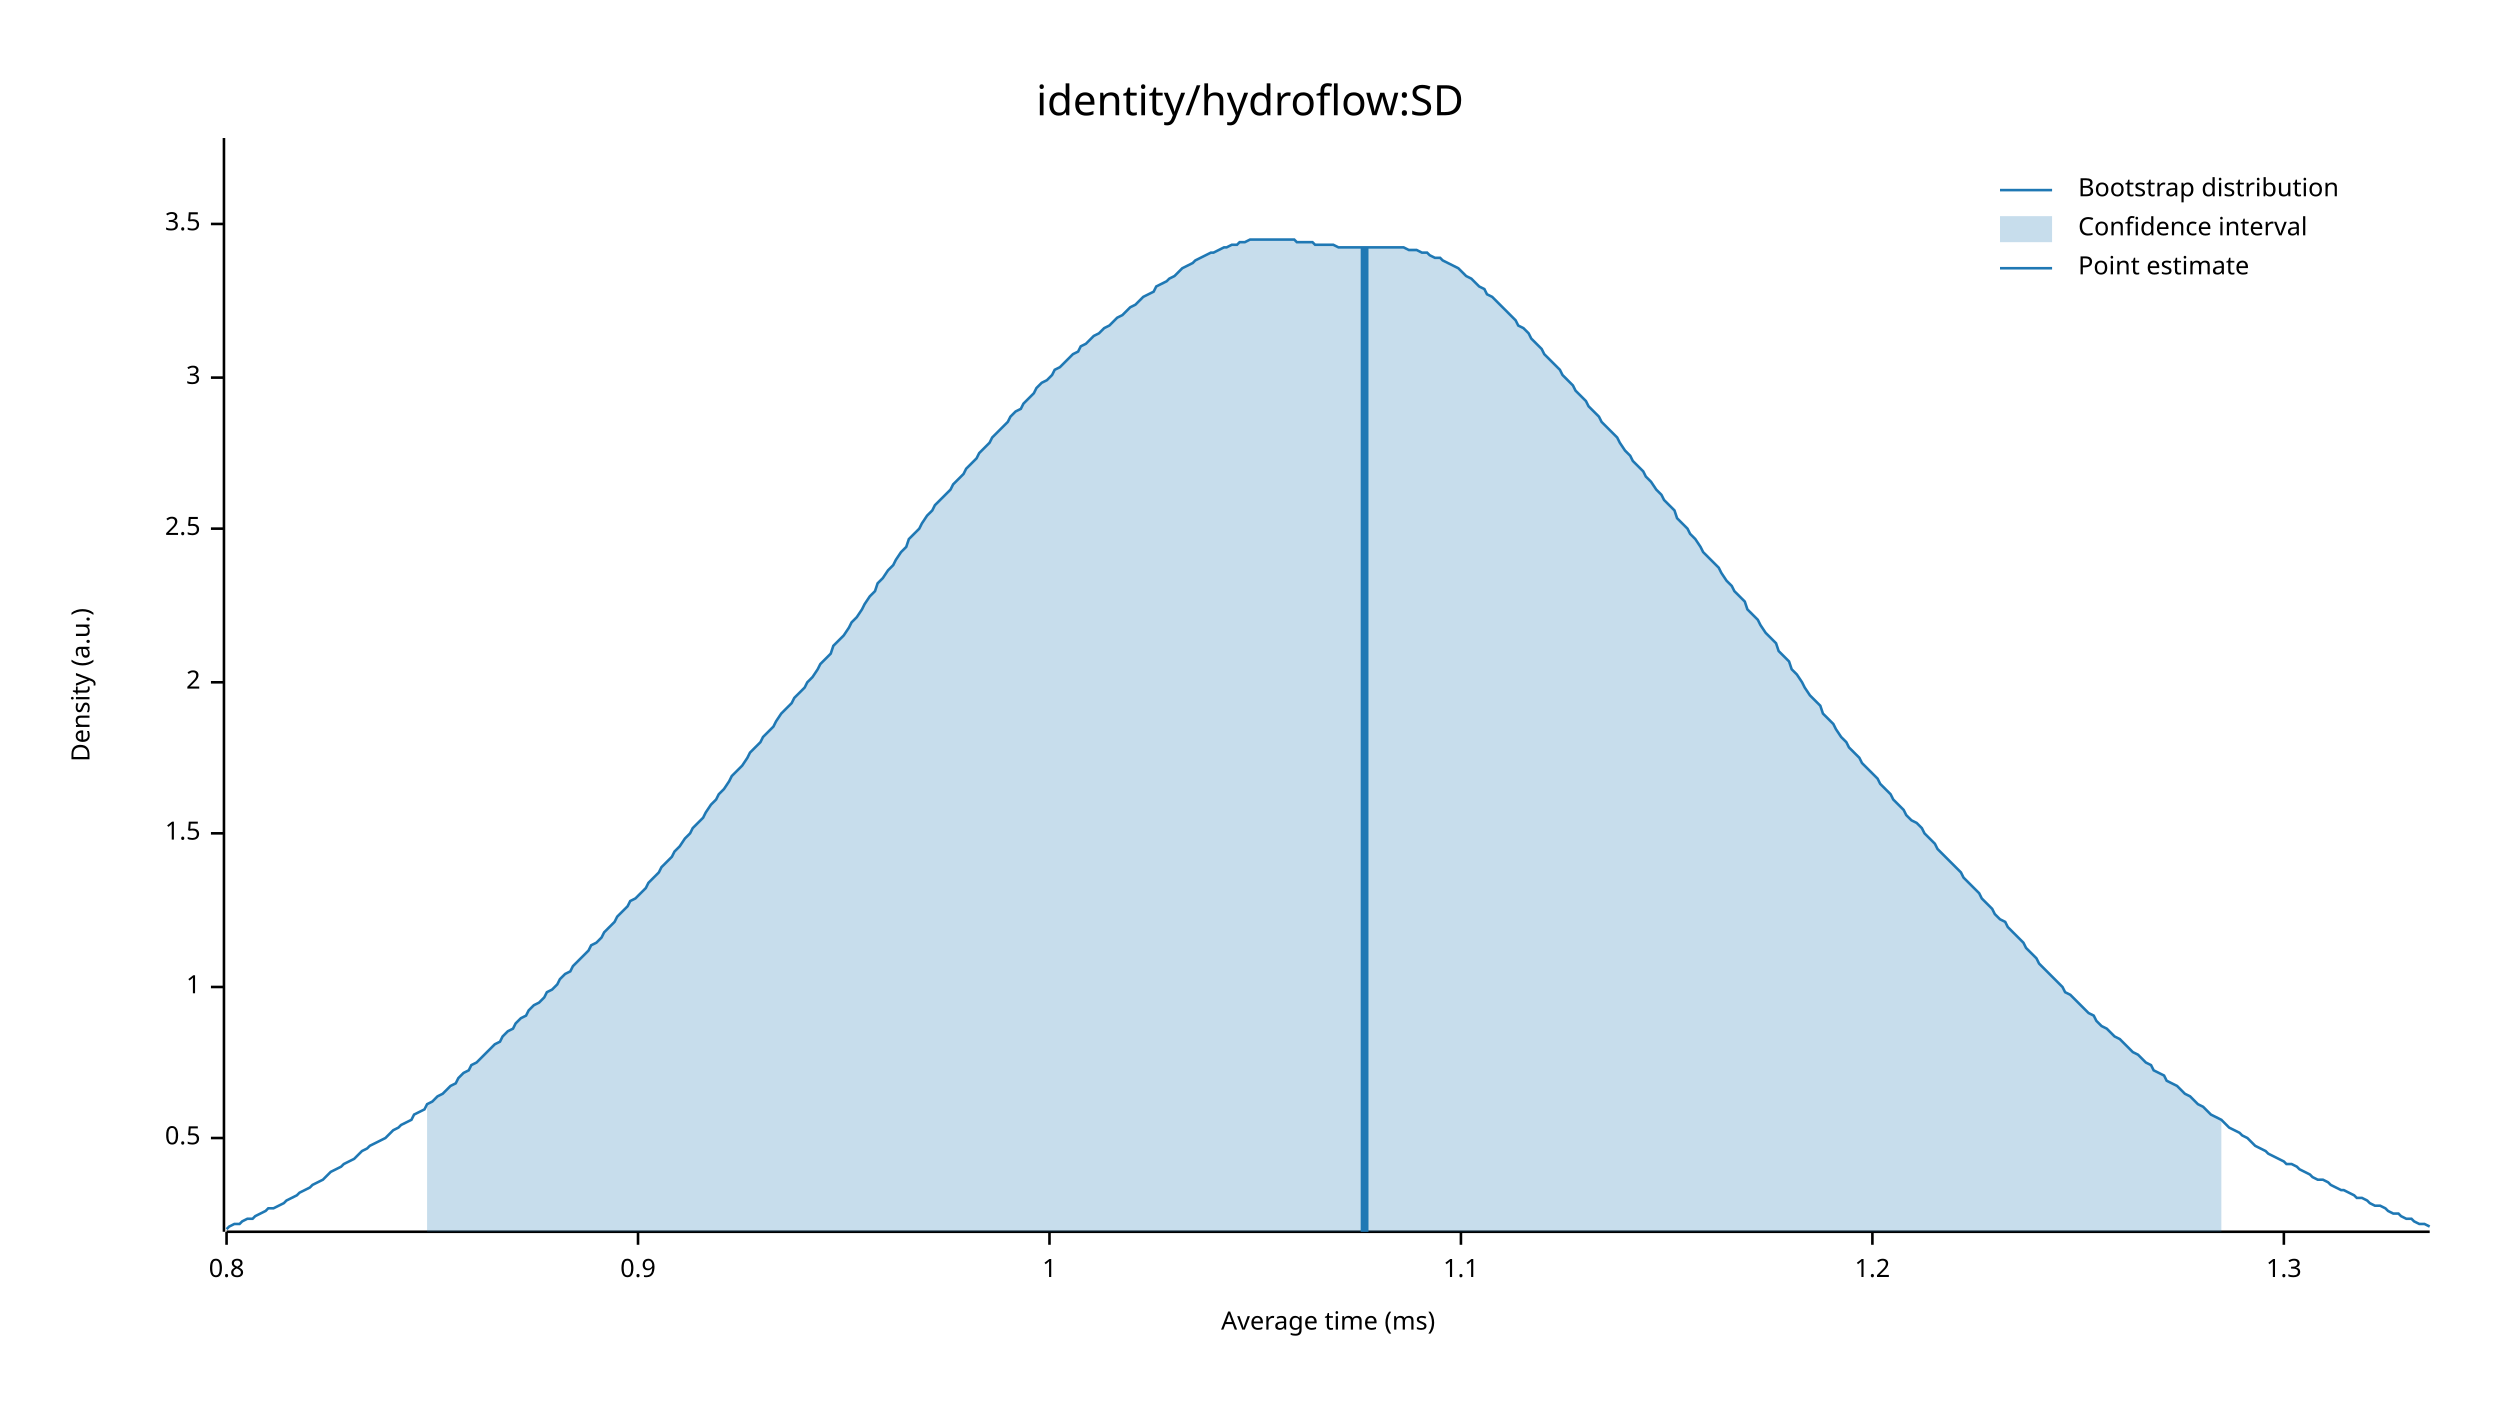
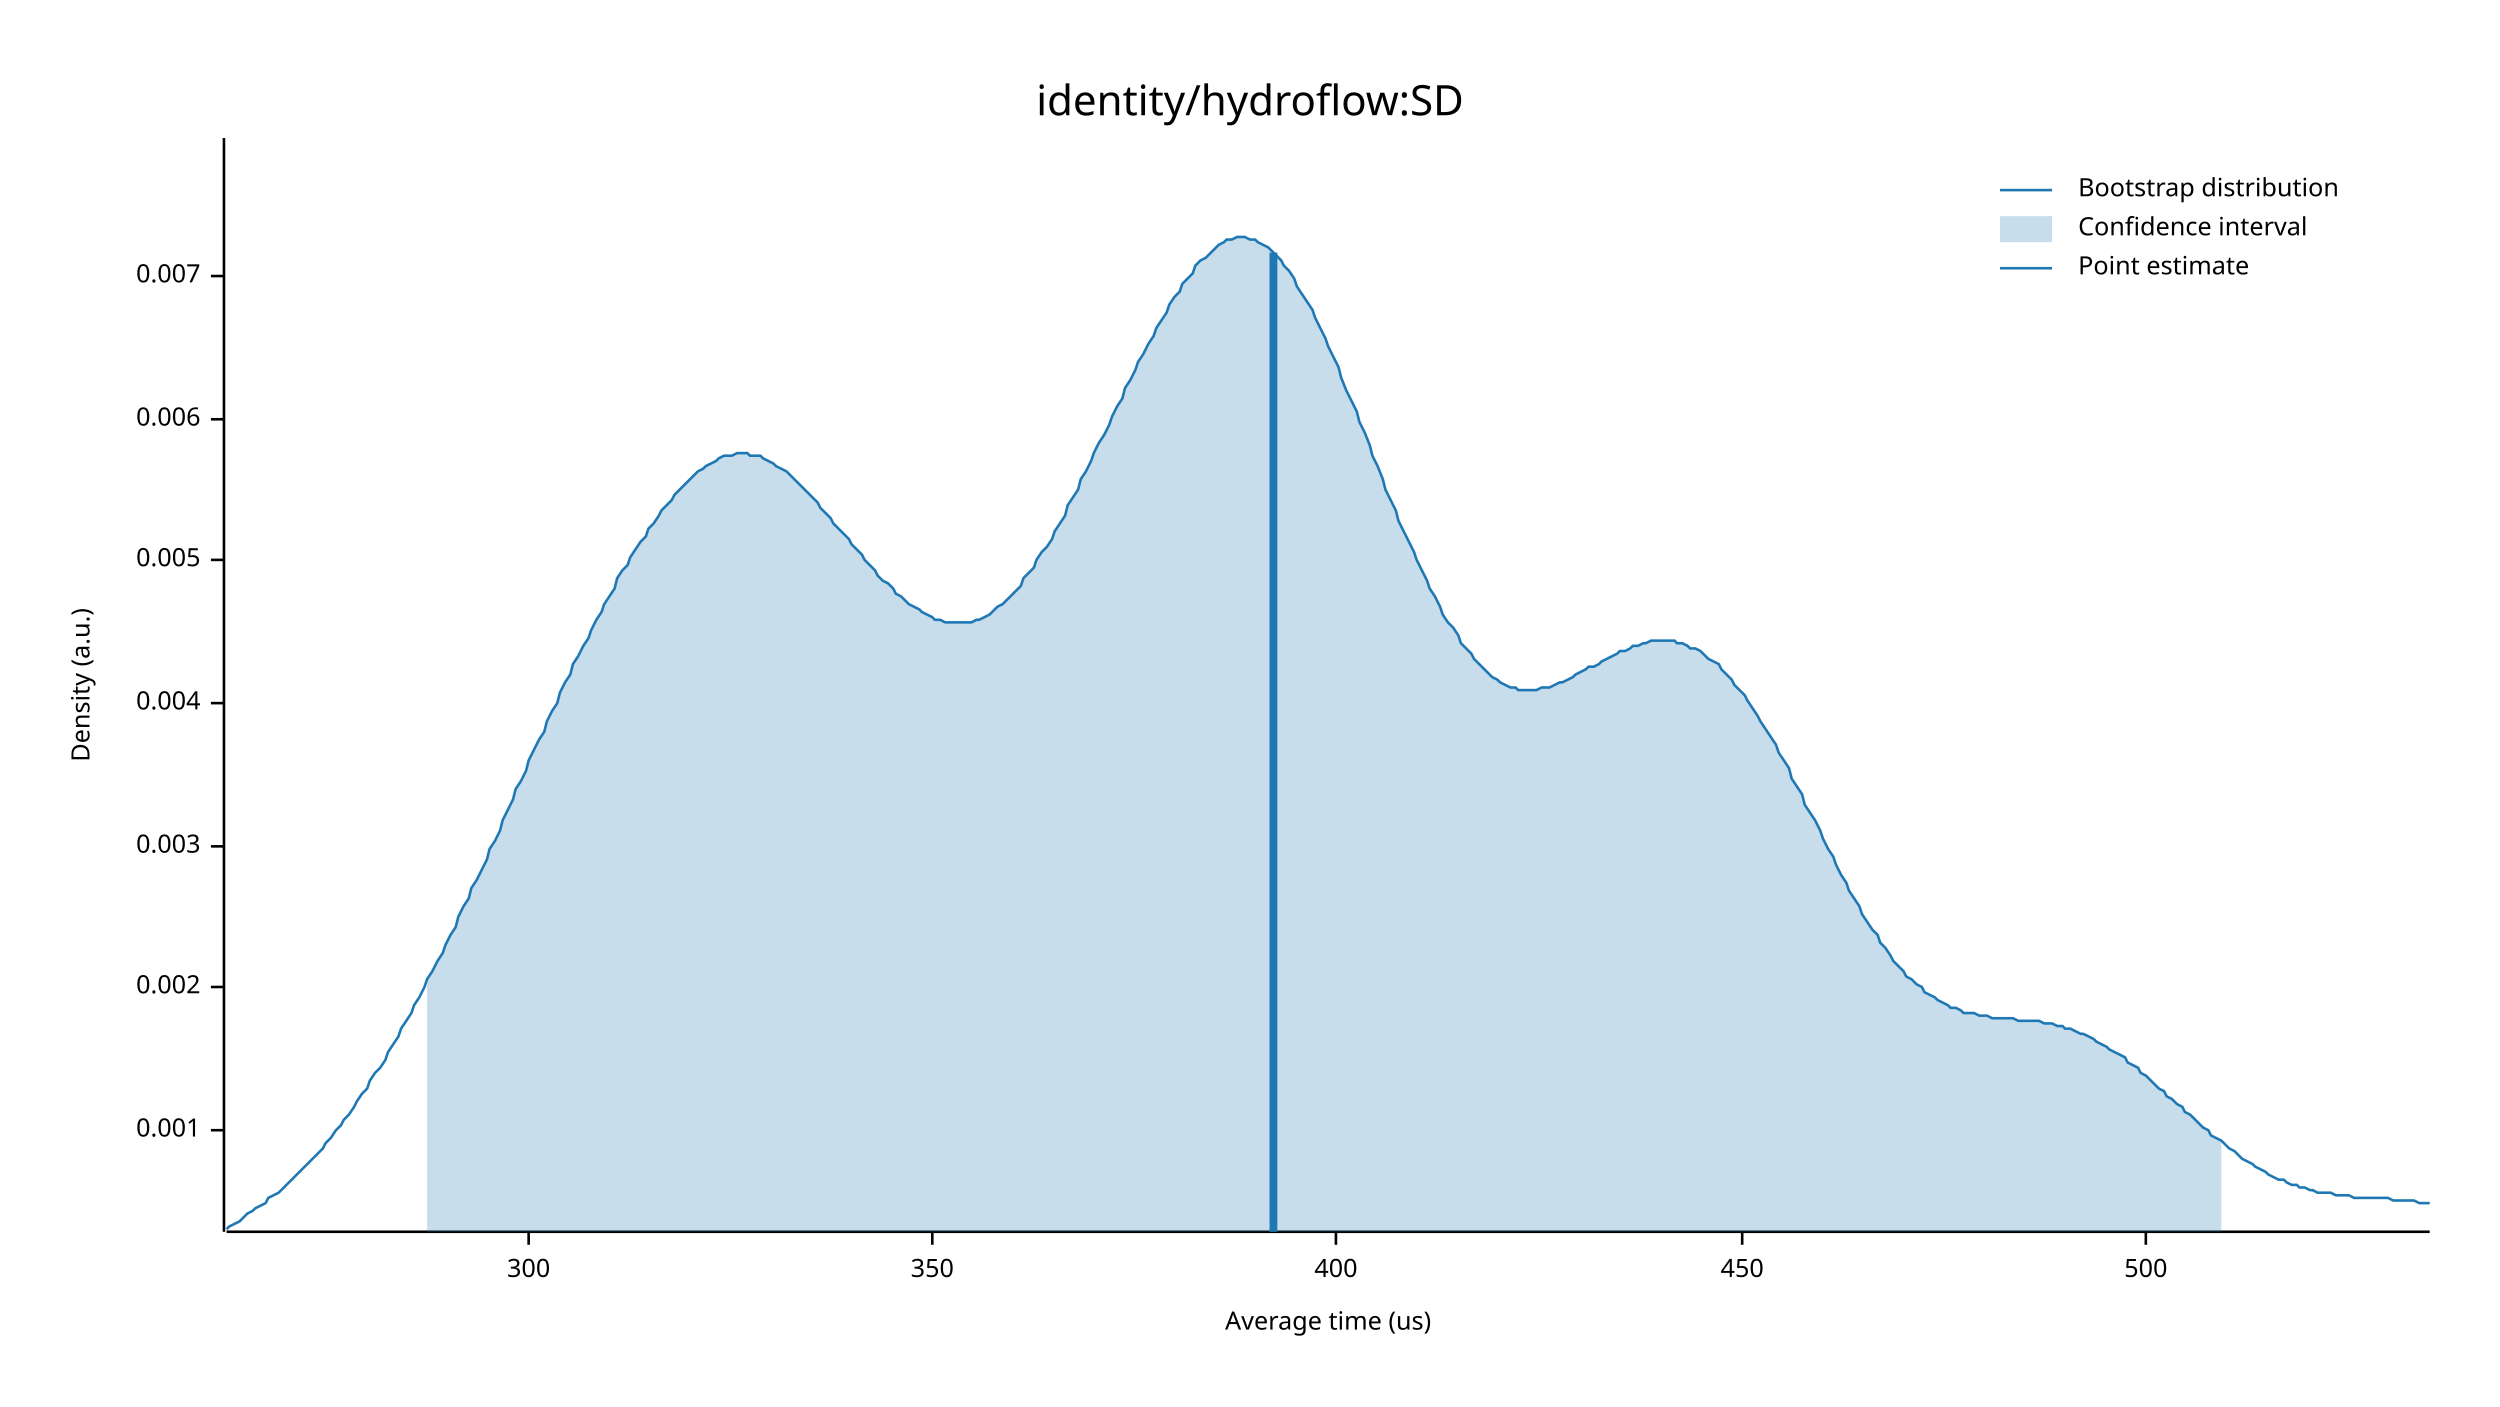
<svg xmlns="http://www.w3.org/2000/svg" width="960" height="540" viewBox="0 0 960 540">
  <text x="480" y="32" dy="0.76em" text-anchor="middle" font-family="sans-serif" font-size="16.129" opacity="1" fill="#000000">
identity/hydroflow:SD
</text>
  <text x="27" y="263" dy="0.76em" text-anchor="middle" font-family="sans-serif" font-size="9.677" opacity="1" fill="#000000" transform="rotate(270, 27, 263)">
Density (a.u.)
</text>
  <text x="510" y="513" dy="-0.5ex" text-anchor="middle" font-family="sans-serif" font-size="9.677" opacity="1" fill="#000000">
- Average time (ms)
+ Average time (us)
</text>
  <polyline fill="none" opacity="1" stroke="#000000" stroke-width="1" points="86,53 86,473 " />
-   <text x="77" y="437" dy="0.5ex" text-anchor="end" font-family="sans-serif" font-size="9.677" opacity="1" fill="#000000">
- 0.5
+   <text x="77" y="434" dy="0.5ex" text-anchor="end" font-family="sans-serif" font-size="9.677" opacity="1" fill="#000000">
+ 0.001
</text>
-   <polyline fill="none" opacity="1" stroke="#000000" stroke-width="1" points="81,437 86,437 " />
+   <polyline fill="none" opacity="1" stroke="#000000" stroke-width="1" points="81,434 86,434 " />
  <text x="77" y="379" dy="0.5ex" text-anchor="end" font-family="sans-serif" font-size="9.677" opacity="1" fill="#000000">
- 1
+ 0.002
</text>
  <polyline fill="none" opacity="1" stroke="#000000" stroke-width="1" points="81,379 86,379 " />
-   <text x="77" y="320" dy="0.5ex" text-anchor="end" font-family="sans-serif" font-size="9.677" opacity="1" fill="#000000">
- 1.5
+   <text x="77" y="325" dy="0.5ex" text-anchor="end" font-family="sans-serif" font-size="9.677" opacity="1" fill="#000000">
+ 0.003
</text>
-   <polyline fill="none" opacity="1" stroke="#000000" stroke-width="1" points="81,320 86,320 " />
-   <text x="77" y="262" dy="0.5ex" text-anchor="end" font-family="sans-serif" font-size="9.677" opacity="1" fill="#000000">
- 2
+   <polyline fill="none" opacity="1" stroke="#000000" stroke-width="1" points="81,325 86,325 " />
+   <text x="77" y="270" dy="0.5ex" text-anchor="end" font-family="sans-serif" font-size="9.677" opacity="1" fill="#000000">
+ 0.004
</text>
-   <polyline fill="none" opacity="1" stroke="#000000" stroke-width="1" points="81,262 86,262 " />
-   <text x="77" y="203" dy="0.5ex" text-anchor="end" font-family="sans-serif" font-size="9.677" opacity="1" fill="#000000">
- 2.5
+   <polyline fill="none" opacity="1" stroke="#000000" stroke-width="1" points="81,270 86,270 " />
+   <text x="77" y="215" dy="0.5ex" text-anchor="end" font-family="sans-serif" font-size="9.677" opacity="1" fill="#000000">
+ 0.005
</text>
-   <polyline fill="none" opacity="1" stroke="#000000" stroke-width="1" points="81,203 86,203 " />
-   <text x="77" y="145" dy="0.5ex" text-anchor="end" font-family="sans-serif" font-size="9.677" opacity="1" fill="#000000">
- 3
+   <polyline fill="none" opacity="1" stroke="#000000" stroke-width="1" points="81,215 86,215 " />
+   <text x="77" y="161" dy="0.5ex" text-anchor="end" font-family="sans-serif" font-size="9.677" opacity="1" fill="#000000">
+ 0.006
</text>
-   <polyline fill="none" opacity="1" stroke="#000000" stroke-width="1" points="81,145 86,145 " />
-   <text x="77" y="86" dy="0.5ex" text-anchor="end" font-family="sans-serif" font-size="9.677" opacity="1" fill="#000000">
- 3.5
+   <polyline fill="none" opacity="1" stroke="#000000" stroke-width="1" points="81,161 86,161 " />
+   <text x="77" y="106" dy="0.5ex" text-anchor="end" font-family="sans-serif" font-size="9.677" opacity="1" fill="#000000">
+ 0.007
</text>
-   <polyline fill="none" opacity="1" stroke="#000000" stroke-width="1" points="81,86 86,86 " />
+   <polyline fill="none" opacity="1" stroke="#000000" stroke-width="1" points="81,106 86,106 " />
  <polyline fill="none" opacity="1" stroke="#000000" stroke-width="1" points="87,473 933,473 " />
-   <text x="87" y="483" dy="0.76em" text-anchor="middle" font-family="sans-serif" font-size="9.677" opacity="1" fill="#000000">
- 0.8
+   <text x="203" y="483" dy="0.76em" text-anchor="middle" font-family="sans-serif" font-size="9.677" opacity="1" fill="#000000">
+ 300
</text>
-   <polyline fill="none" opacity="1" stroke="#000000" stroke-width="1" points="87,473 87,478 " />
-   <text x="245" y="483" dy="0.76em" text-anchor="middle" font-family="sans-serif" font-size="9.677" opacity="1" fill="#000000">
- 0.9
+   <polyline fill="none" opacity="1" stroke="#000000" stroke-width="1" points="203,473 203,478 " />
+   <text x="358" y="483" dy="0.76em" text-anchor="middle" font-family="sans-serif" font-size="9.677" opacity="1" fill="#000000">
+ 350
</text>
-   <polyline fill="none" opacity="1" stroke="#000000" stroke-width="1" points="245,473 245,478 " />
-   <text x="403" y="483" dy="0.76em" text-anchor="middle" font-family="sans-serif" font-size="9.677" opacity="1" fill="#000000">
- 1
+   <polyline fill="none" opacity="1" stroke="#000000" stroke-width="1" points="358,473 358,478 " />
+   <text x="513" y="483" dy="0.76em" text-anchor="middle" font-family="sans-serif" font-size="9.677" opacity="1" fill="#000000">
+ 400
</text>
-   <polyline fill="none" opacity="1" stroke="#000000" stroke-width="1" points="403,473 403,478 " />
-   <text x="561" y="483" dy="0.76em" text-anchor="middle" font-family="sans-serif" font-size="9.677" opacity="1" fill="#000000">
- 1.1
+   <polyline fill="none" opacity="1" stroke="#000000" stroke-width="1" points="513,473 513,478 " />
+   <text x="669" y="483" dy="0.76em" text-anchor="middle" font-family="sans-serif" font-size="9.677" opacity="1" fill="#000000">
+ 450
</text>
-   <polyline fill="none" opacity="1" stroke="#000000" stroke-width="1" points="561,473 561,478 " />
-   <text x="719" y="483" dy="0.76em" text-anchor="middle" font-family="sans-serif" font-size="9.677" opacity="1" fill="#000000">
- 1.2
+   <polyline fill="none" opacity="1" stroke="#000000" stroke-width="1" points="669,473 669,478 " />
+   <text x="824" y="483" dy="0.76em" text-anchor="middle" font-family="sans-serif" font-size="9.677" opacity="1" fill="#000000">
+ 500
</text>
-   <polyline fill="none" opacity="1" stroke="#000000" stroke-width="1" points="719,473 719,478 " />
-   <text x="877" y="483" dy="0.76em" text-anchor="middle" font-family="sans-serif" font-size="9.677" opacity="1" fill="#000000">
- 1.3
- </text>
-   <polyline fill="none" opacity="1" stroke="#000000" stroke-width="1" points="877,473 877,478 " />
-   <polyline fill="none" opacity="1" stroke="#1F78B4" stroke-width="1" points="87,472 88,471 90,470 92,470 93,469 95,468 97,468 98,467 100,466 102,465 103,464 105,464 107,463 109,462 110,461 112,460 114,459 115,458 117,457 119,456 120,455 122,454 124,453 125,452 127,450 129,449 131,448 132,447 134,446 136,445 137,444 139,442 141,441 142,440 144,439 146,438 148,437 149,436 151,434 153,433 154,432 156,431 158,430 159,428 161,427 163,426 164,424 166,423 168,421 170,420 171,419 173,417 175,416 176,414 178,412 180,411 181,409 183,408 185,406 187,404 188,403 190,401 192,400 193,398 195,396 197,395 198,393 200,391 202,390 203,388 205,386 207,385 209,383 210,381 212,380 214,378 215,376 217,374 219,373 220,371 222,369 224,367 226,365 227,363 229,362 231,360 232,358 234,356 236,354 237,352 239,350 241,348 242,346 244,345 246,343 248,341 249,339 251,337 253,335 254,333 256,331 258,329 259,327 261,325 263,322 265,320 266,318 268,316 270,314 271,312 273,309 275,307 276,305 278,303 280,300 281,298 283,296 285,294 287,291 288,289 290,287 292,285 293,283 295,281 297,279 298,277 300,274 302,272 304,270 305,268 307,266 309,264 310,262 312,260 314,257 315,255 317,253 319,251 320,248 322,246 324,244 326,241 327,239 329,237 331,234 332,232 334,229 336,227 337,224 339,222 341,219 343,217 344,215 346,212 348,210 349,207 351,205 353,203 354,201 356,198 358,196 359,194 361,192 363,190 365,188 366,186 368,184 370,182 371,180 373,178 375,176 376,174 378,172 380,170 381,168 383,166 385,164 387,162 388,160 390,158 392,157 393,155 395,153 397,151 398,149 400,147 402,146 404,144 405,142 407,141 409,139 410,138 412,136 414,135 415,133 417,132 419,130 420,129 422,128 424,126 426,125 427,124 429,122 431,121 432,120 434,118 436,117 437,116 439,114 441,113 443,112 444,110 446,109 448,108 449,107 451,106 453,104 454,103 456,102 458,101 459,100 461,99 463,98 465,97 466,97 468,96 470,95 471,95 473,94 475,94 476,93 478,93 480,92 482,92 483,92 485,92 487,92 488,92 490,92 492,92 493,92 495,92 497,92 498,93 500,93 502,93 504,93 505,94 507,94 509,94 510,94 512,94 514,95 515,95 517,95 519,95 521,95 522,95 524,95 526,95 527,95 529,95 531,95 532,95 534,95 536,95 537,95 539,95 541,96 543,96 544,96 546,97 548,97 549,98 551,99 553,99 554,100 556,101 558,102 560,103 561,104 563,106 565,107 566,108 568,110 570,111 571,113 573,114 575,116 576,117 578,119 580,121 582,123 583,125 585,126 587,128 588,130 590,132 592,134 593,136 595,138 597,140 599,142 600,144 602,146 604,148 605,150 607,152 609,154 610,156 612,158 614,160 615,162 617,164 619,166 621,168 622,170 624,173 626,175 627,177 629,179 631,181 632,183 634,185 636,188 638,190 639,192 641,194 643,196 644,199 646,201 648,203 649,205 651,207 653,210 654,212 656,214 658,216 660,218 661,220 663,223 665,225 666,227 668,229 670,231 671,234 673,236 675,238 676,240 678,243 680,245 682,247 683,250 685,252 687,254 688,257 690,259 692,262 693,264 695,267 697,269 699,271 700,274 702,276 704,278 705,280 707,283 709,285 710,287 712,289 714,291 715,293 717,295 719,297 721,299 722,301 724,303 726,305 727,307 729,309 731,311 732,313 734,315 736,316 738,318 739,320 741,322 743,324 744,326 746,328 748,330 749,331 751,333 753,335 754,337 756,339 758,341 760,343 761,345 763,347 765,349 766,351 768,353 770,354 771,356 773,358 775,360 777,362 778,364 780,366 782,368 783,370 785,372 787,374 788,375 790,377 792,379 793,381 795,382 797,384 799,386 800,387 802,389 804,390 805,392 807,394 809,395 810,396 812,398 814,399 816,401 817,402 819,404 821,405 822,406 824,408 826,409 827,411 829,412 831,413 832,415 834,416 836,417 838,419 839,420 841,421 843,423 844,424 846,425 848,427 849,428 851,429 853,430 855,432 856,433 858,434 860,435 861,436 863,437 865,439 866,440 868,441 870,442 871,443 873,444 875,445 877,446 878,447 880,447 882,448 883,449 885,450 887,451 888,452 890,453 892,453 894,454 895,455 897,456 899,457 900,457 902,458 904,459 905,460 907,460 909,461 910,462 912,463 914,463 916,464 917,465 919,466 921,466 922,467 924,468 926,468 927,469 929,470 931,470 933,471 " />
-   <polygon opacity="0.25" fill="#1F78B4" points="164,424 166,423 168,421 170,420 171,419 173,417 175,416 176,414 178,412 180,411 181,409 183,408 185,406 187,404 188,403 190,401 192,400 193,398 195,396 197,395 198,393 200,391 202,390 203,388 205,386 207,385 209,383 210,381 212,380 214,378 215,376 217,374 219,373 220,371 222,369 224,367 226,365 227,363 229,362 231,360 232,358 234,356 236,354 237,352 239,350 241,348 242,346 244,345 246,343 248,341 249,339 251,337 253,335 254,333 256,331 258,329 259,327 261,325 263,322 265,320 266,318 268,316 270,314 271,312 273,309 275,307 276,305 278,303 280,300 281,298 283,296 285,294 287,291 288,289 290,287 292,285 293,283 295,281 297,279 298,277 300,274 302,272 304,270 305,268 307,266 309,264 310,262 312,260 314,257 315,255 317,253 319,251 320,248 322,246 324,244 326,241 327,239 329,237 331,234 332,232 334,229 336,227 337,224 339,222 341,219 343,217 344,215 346,212 348,210 349,207 351,205 353,203 354,201 356,198 358,196 359,194 361,192 363,190 365,188 366,186 368,184 370,182 371,180 373,178 375,176 376,174 378,172 380,170 381,168 383,166 385,164 387,162 388,160 390,158 392,157 393,155 395,153 397,151 398,149 400,147 402,146 404,144 405,142 407,141 409,139 410,138 412,136 414,135 415,133 417,132 419,130 420,129 422,128 424,126 426,125 427,124 429,122 431,121 432,120 434,118 436,117 437,116 439,114 441,113 443,112 444,110 446,109 448,108 449,107 451,106 453,104 454,103 456,102 458,101 459,100 461,99 463,98 465,97 466,97 468,96 470,95 471,95 473,94 475,94 476,93 478,93 480,92 482,92 483,92 485,92 487,92 488,92 490,92 492,92 493,92 495,92 497,92 498,93 500,93 502,93 504,93 505,94 507,94 509,94 510,94 512,94 514,95 515,95 517,95 519,95 521,95 522,95 524,95 526,95 527,95 529,95 531,95 532,95 534,95 536,95 537,95 539,95 541,96 543,96 544,96 546,97 548,97 549,98 551,99 553,99 554,100 556,101 558,102 560,103 561,104 563,106 565,107 566,108 568,110 570,111 571,113 573,114 575,116 576,117 578,119 580,121 582,123 583,125 585,126 587,128 588,130 590,132 592,134 593,136 595,138 597,140 599,142 600,144 602,146 604,148 605,150 607,152 609,154 610,156 612,158 614,160 615,162 617,164 619,166 621,168 622,170 624,173 626,175 627,177 629,179 631,181 632,183 634,185 636,188 638,190 639,192 641,194 643,196 644,199 646,201 648,203 649,205 651,207 653,210 654,212 656,214 658,216 660,218 661,220 663,223 665,225 666,227 668,229 670,231 671,234 673,236 675,238 676,240 678,243 680,245 682,247 683,250 685,252 687,254 688,257 690,259 692,262 693,264 695,267 697,269 699,271 700,274 702,276 704,278 705,280 707,283 709,285 710,287 712,289 714,291 715,293 717,295 719,297 721,299 722,301 724,303 726,305 727,307 729,309 731,311 732,313 734,315 736,316 738,318 739,320 741,322 743,324 744,326 746,328 748,330 749,331 751,333 753,335 754,337 756,339 758,341 760,343 761,345 763,347 765,349 766,351 768,353 770,354 771,356 773,358 775,360 777,362 778,364 780,366 782,368 783,370 785,372 787,374 788,375 790,377 792,379 793,381 795,382 797,384 799,386 800,387 802,389 804,390 805,392 807,394 809,395 810,396 812,398 814,399 816,401 817,402 819,404 821,405 822,406 824,408 826,409 827,411 829,412 831,413 832,415 834,416 836,417 838,419 839,420 841,421 843,423 844,424 846,425 848,427 849,428 851,429 853,430 853,473 164,473 " />
-   <polyline fill="none" opacity="1" stroke="#1F78B4" stroke-width="3" points="524,473 524,95 " />
+   <polyline fill="none" opacity="1" stroke="#000000" stroke-width="1" points="824,473 824,478 " />
+   <polyline fill="none" opacity="1" stroke="#1F78B4" stroke-width="1" points="87,472 88,471 90,470 92,469 93,468 95,466 97,465 98,464 100,463 102,462 103,460 105,459 107,458 109,456 110,455 112,453 114,451 115,450 117,448 119,446 120,445 122,443 124,441 125,439 127,437 129,434 131,432 132,430 134,428 136,425 137,423 139,420 141,418 142,415 144,412 146,410 148,407 149,404 151,401 153,398 154,395 156,392 158,389 159,386 161,383 163,379 164,376 166,373 168,369 170,366 171,363 173,359 175,356 176,352 178,348 180,345 181,341 183,338 185,334 187,330 188,326 190,323 192,319 193,315 195,311 197,307 198,303 200,300 202,296 203,292 205,288 207,284 209,281 210,277 212,273 214,270 215,266 217,262 219,259 220,255 222,252 224,248 226,245 227,242 229,238 231,235 232,232 234,229 236,226 237,222 239,219 241,217 242,214 244,211 246,208 248,206 249,203 251,201 253,198 254,196 256,194 258,192 259,190 261,188 263,186 265,184 266,183 268,181 270,180 271,179 273,178 275,177 276,176 278,175 280,175 281,175 283,174 285,174 287,174 288,175 290,175 292,175 293,176 295,177 297,178 298,179 300,180 302,181 304,183 305,184 307,186 309,188 310,189 312,191 314,193 315,195 317,197 319,199 320,201 322,203 324,205 326,207 327,209 329,211 331,213 332,215 334,217 336,219 337,221 339,223 341,224 343,226 344,228 346,229 348,231 349,232 351,233 353,234 354,235 356,236 358,237 359,238 361,238 363,239 365,239 366,239 368,239 370,239 371,239 373,239 375,238 376,238 378,237 380,236 381,235 383,233 385,232 387,230 388,229 390,227 392,225 393,222 395,220 397,218 398,215 400,212 402,210 404,207 405,204 407,201 409,198 410,194 412,191 414,188 415,184 417,181 419,177 420,174 422,170 424,167 426,163 427,160 429,156 431,153 432,149 434,146 436,142 437,139 439,136 441,132 443,129 444,126 446,123 448,120 449,117 451,114 453,112 454,109 456,107 458,105 459,102 461,100 463,99 465,97 466,96 468,94 470,93 471,92 473,92 475,91 476,91 478,91 480,92 482,92 483,93 485,94 487,95 488,96 490,98 492,100 493,102 495,104 497,107 498,110 500,113 502,116 504,119 505,122 507,126 509,130 510,133 512,137 514,141 515,145 517,150 519,154 521,158 522,162 524,166 526,171 527,175 529,179 531,184 532,188 534,192 536,196 537,200 539,204 541,208 543,212 544,215 546,219 548,223 549,226 551,229 553,233 554,236 556,239 558,241 560,244 561,247 563,249 565,251 566,253 568,255 570,257 571,258 573,260 575,261 576,262 578,263 580,264 582,264 583,265 585,265 587,265 588,265 590,265 592,264 593,264 595,264 597,263 599,262 600,262 602,261 604,260 605,259 607,258 609,257 610,256 612,256 614,255 615,254 617,253 619,252 621,251 622,250 624,250 626,249 627,248 629,248 631,247 632,247 634,246 636,246 638,246 639,246 641,246 643,246 644,247 646,247 648,248 649,249 651,249 653,250 654,251 656,253 658,254 660,255 661,257 663,259 665,261 666,263 668,265 670,267 671,269 673,272 675,275 676,277 678,280 680,283 682,286 683,289 685,292 687,295 688,299 690,302 692,305 693,309 695,312 697,315 699,319 700,322 702,326 704,329 705,332 707,336 709,339 710,342 712,345 714,348 715,351 717,354 719,357 721,359 722,362 724,364 726,367 727,369 729,371 731,373 732,375 734,376 736,378 738,379 739,381 741,382 743,383 744,384 746,385 748,386 749,387 751,387 753,388 754,389 756,389 758,389 760,390 761,390 763,390 765,391 766,391 768,391 770,391 771,391 773,391 775,392 777,392 778,392 780,392 782,392 783,392 785,393 787,393 788,393 790,394 792,394 793,395 795,395 797,396 799,397 800,397 802,398 804,399 805,400 807,401 809,402 810,403 812,404 814,405 816,406 817,408 819,409 821,410 822,412 824,413 826,415 827,416 829,418 831,419 832,421 834,422 836,424 838,425 839,427 841,428 843,430 844,431 846,433 848,434 849,436 851,437 853,438 855,440 856,441 858,442 860,444 861,445 863,446 865,447 866,448 868,449 870,450 871,451 873,452 875,453 877,453 878,454 880,455 882,455 883,456 885,456 887,457 888,457 890,458 892,458 894,458 895,458 897,459 899,459 900,459 902,459 904,460 905,460 907,460 909,460 910,460 912,460 914,460 916,460 917,460 919,461 921,461 922,461 924,461 926,461 927,461 929,462 931,462 933,462 " />
+   <polygon opacity="0.25" fill="#1F78B4" points="164,376 166,373 168,369 170,366 171,363 173,359 175,356 176,352 178,348 180,345 181,341 183,338 185,334 187,330 188,326 190,323 192,319 193,315 195,311 197,307 198,303 200,300 202,296 203,292 205,288 207,284 209,281 210,277 212,273 214,270 215,266 217,262 219,259 220,255 222,252 224,248 226,245 227,242 229,238 231,235 232,232 234,229 236,226 237,222 239,219 241,217 242,214 244,211 246,208 248,206 249,203 251,201 253,198 254,196 256,194 258,192 259,190 261,188 263,186 265,184 266,183 268,181 270,180 271,179 273,178 275,177 276,176 278,175 280,175 281,175 283,174 285,174 287,174 288,175 290,175 292,175 293,176 295,177 297,178 298,179 300,180 302,181 304,183 305,184 307,186 309,188 310,189 312,191 314,193 315,195 317,197 319,199 320,201 322,203 324,205 326,207 327,209 329,211 331,213 332,215 334,217 336,219 337,221 339,223 341,224 343,226 344,228 346,229 348,231 349,232 351,233 353,234 354,235 356,236 358,237 359,238 361,238 363,239 365,239 366,239 368,239 370,239 371,239 373,239 375,238 376,238 378,237 380,236 381,235 383,233 385,232 387,230 388,229 390,227 392,225 393,222 395,220 397,218 398,215 400,212 402,210 404,207 405,204 407,201 409,198 410,194 412,191 414,188 415,184 417,181 419,177 420,174 422,170 424,167 426,163 427,160 429,156 431,153 432,149 434,146 436,142 437,139 439,136 441,132 443,129 444,126 446,123 448,120 449,117 451,114 453,112 454,109 456,107 458,105 459,102 461,100 463,99 465,97 466,96 468,94 470,93 471,92 473,92 475,91 476,91 478,91 480,92 482,92 483,93 485,94 487,95 488,96 490,98 492,100 493,102 495,104 497,107 498,110 500,113 502,116 504,119 505,122 507,126 509,130 510,133 512,137 514,141 515,145 517,150 519,154 521,158 522,162 524,166 526,171 527,175 529,179 531,184 532,188 534,192 536,196 537,200 539,204 541,208 543,212 544,215 546,219 548,223 549,226 551,229 553,233 554,236 556,239 558,241 560,244 561,247 563,249 565,251 566,253 568,255 570,257 571,258 573,260 575,261 576,262 578,263 580,264 582,264 583,265 585,265 587,265 588,265 590,265 592,264 593,264 595,264 597,263 599,262 600,262 602,261 604,260 605,259 607,258 609,257 610,256 612,256 614,255 615,254 617,253 619,252 621,251 622,250 624,250 626,249 627,248 629,248 631,247 632,247 634,246 636,246 638,246 639,246 641,246 643,246 644,247 646,247 648,248 649,249 651,249 653,250 654,251 656,253 658,254 660,255 661,257 663,259 665,261 666,263 668,265 670,267 671,269 673,272 675,275 676,277 678,280 680,283 682,286 683,289 685,292 687,295 688,299 690,302 692,305 693,309 695,312 697,315 699,319 700,322 702,326 704,329 705,332 707,336 709,339 710,342 712,345 714,348 715,351 717,354 719,357 721,359 722,362 724,364 726,367 727,369 729,371 731,373 732,375 734,376 736,378 738,379 739,381 741,382 743,383 744,384 746,385 748,386 749,387 751,387 753,388 754,389 756,389 758,389 760,390 761,390 763,390 765,391 766,391 768,391 770,391 771,391 773,391 775,392 777,392 778,392 780,392 782,392 783,392 785,393 787,393 788,393 790,394 792,394 793,395 795,395 797,396 799,397 800,397 802,398 804,399 805,400 807,401 809,402 810,403 812,404 814,405 816,406 817,408 819,409 821,410 822,412 824,413 826,415 827,416 829,418 831,419 832,421 834,422 836,424 838,425 839,427 841,428 843,430 844,431 846,433 848,434 849,436 851,437 853,438 853,473 164,473 " />
+   <polyline fill="none" opacity="1" stroke="#1F78B4" stroke-width="3" points="489,473 489,97 " />
  <text x="798" y="68" dy="0.76em" text-anchor="start" font-family="sans-serif" font-size="9.677" opacity="1" fill="#000000">
Bootstrap distribution
</text>
  <text x="798" y="83" dy="0.76em" text-anchor="start" font-family="sans-serif" font-size="9.677" opacity="1" fill="#000000">
Confidence interval
</text>
  <text x="798" y="98" dy="0.76em" text-anchor="start" font-family="sans-serif" font-size="9.677" opacity="1" fill="#000000">
Point estimate
</text>
  <polyline fill="none" opacity="1" stroke="#1F78B4" stroke-width="1" points="768,73 788,73 " />
  <rect x="768" y="83" width="20" height="10" opacity="0.25" fill="#1F78B4" stroke="none" />
  <polyline fill="none" opacity="1" stroke="#1F78B4" stroke-width="1" points="768,103 788,103 " />
</svg>
